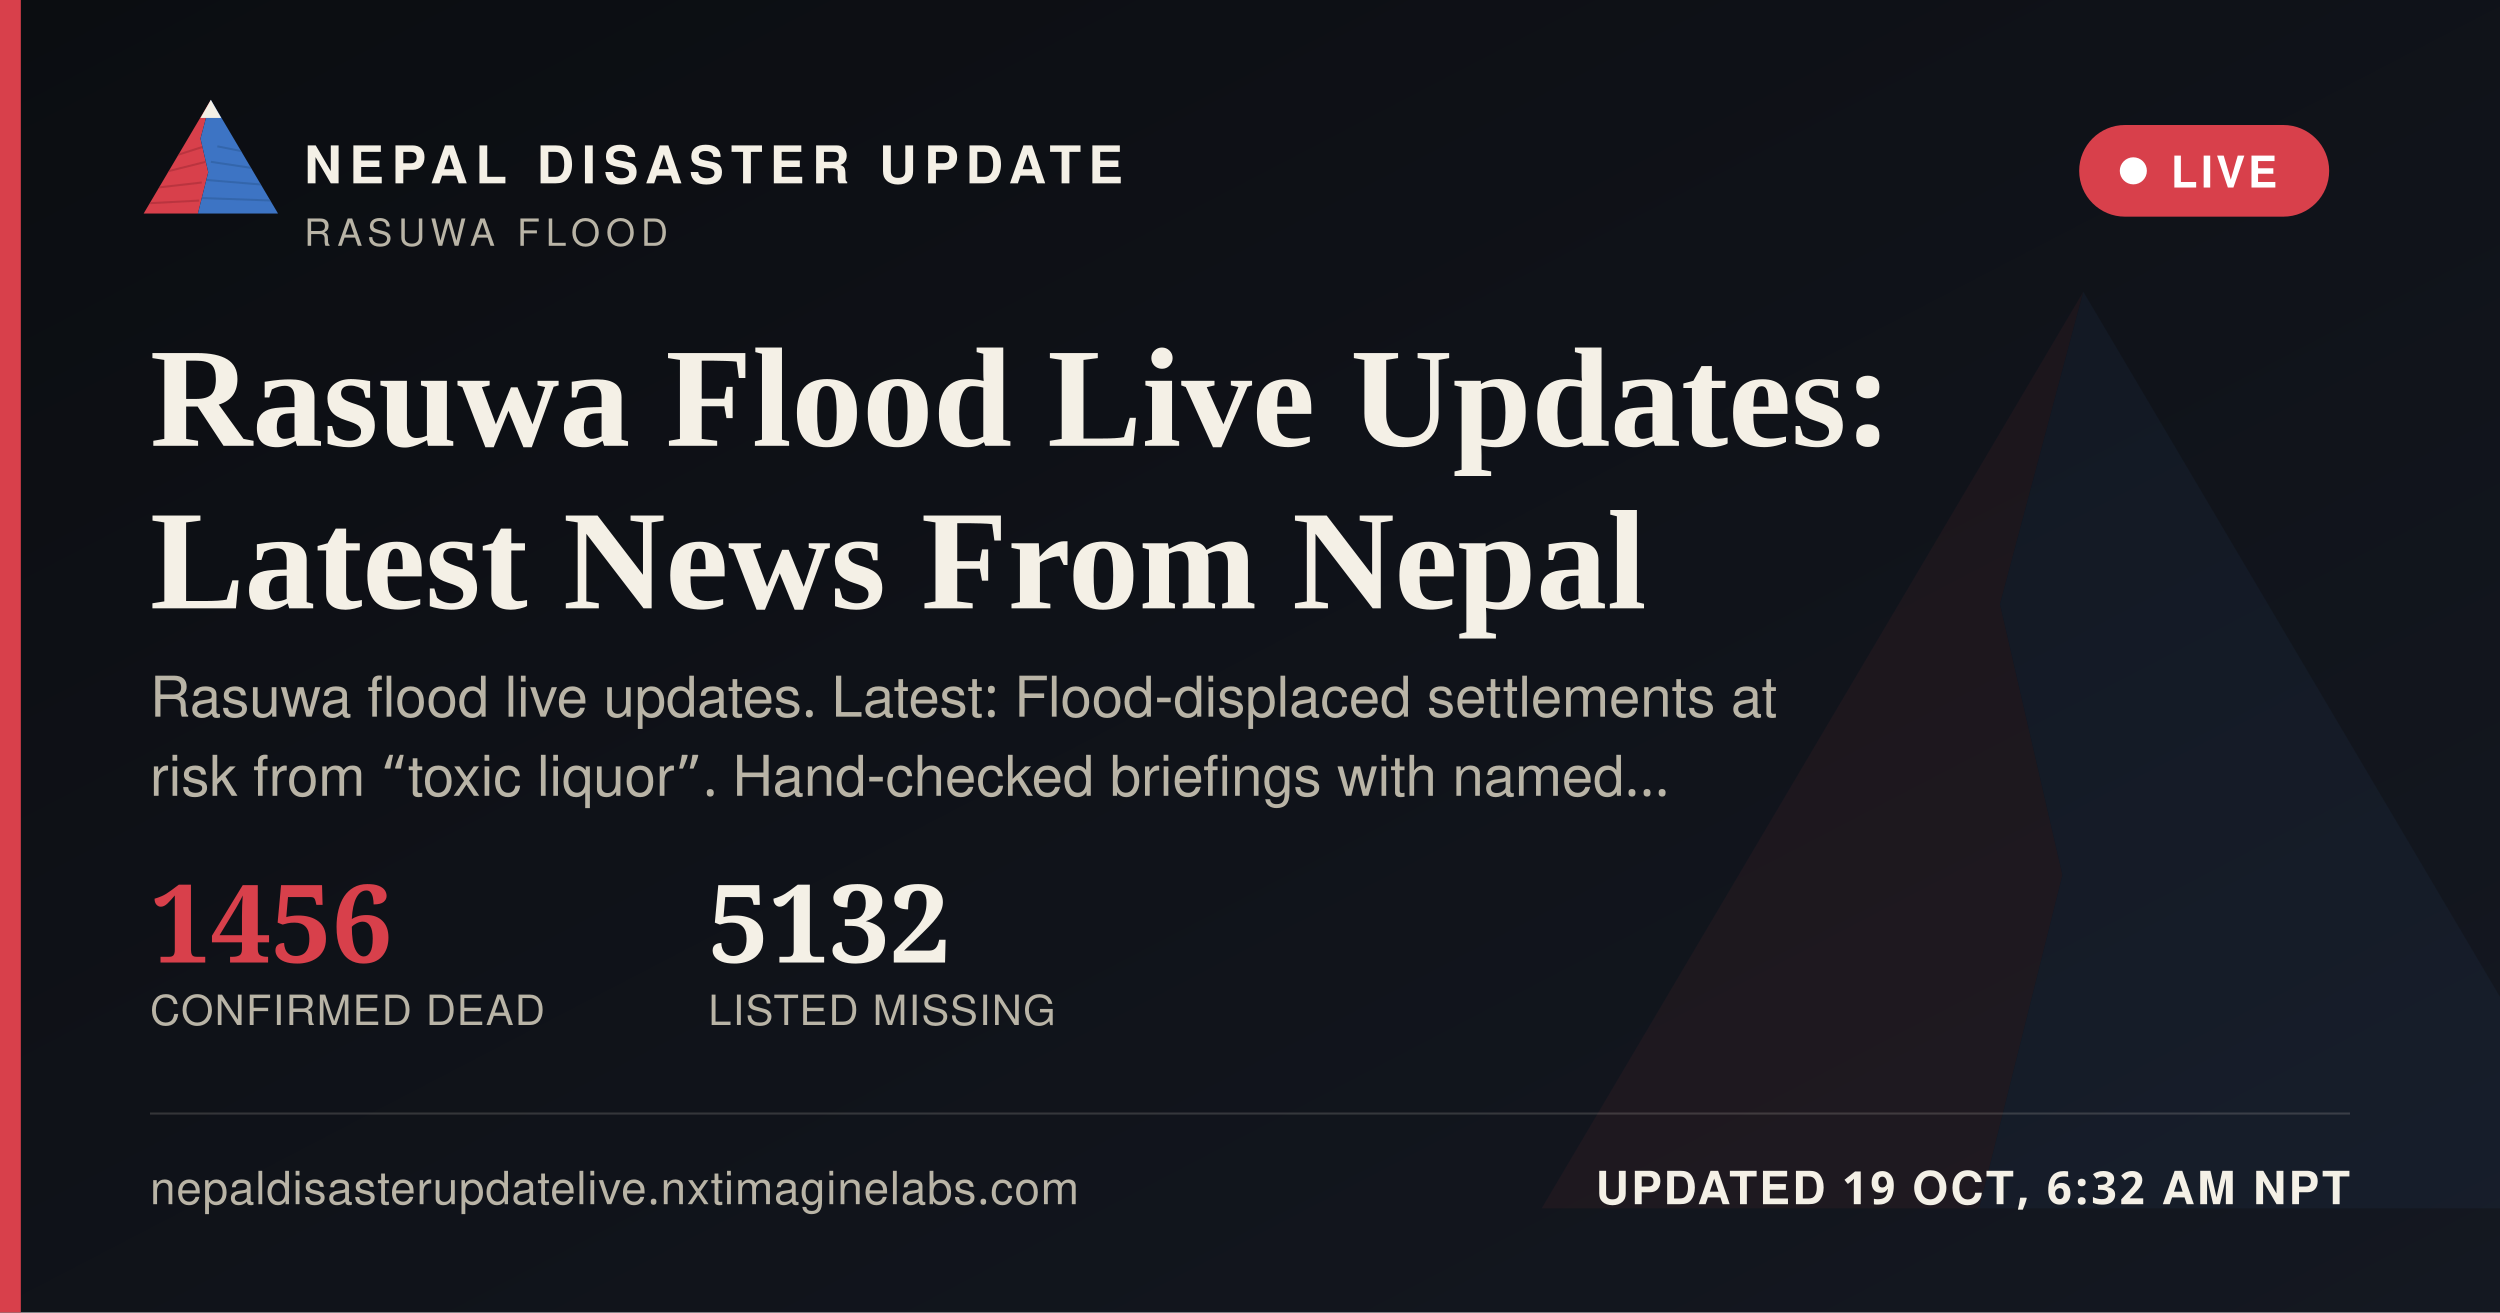
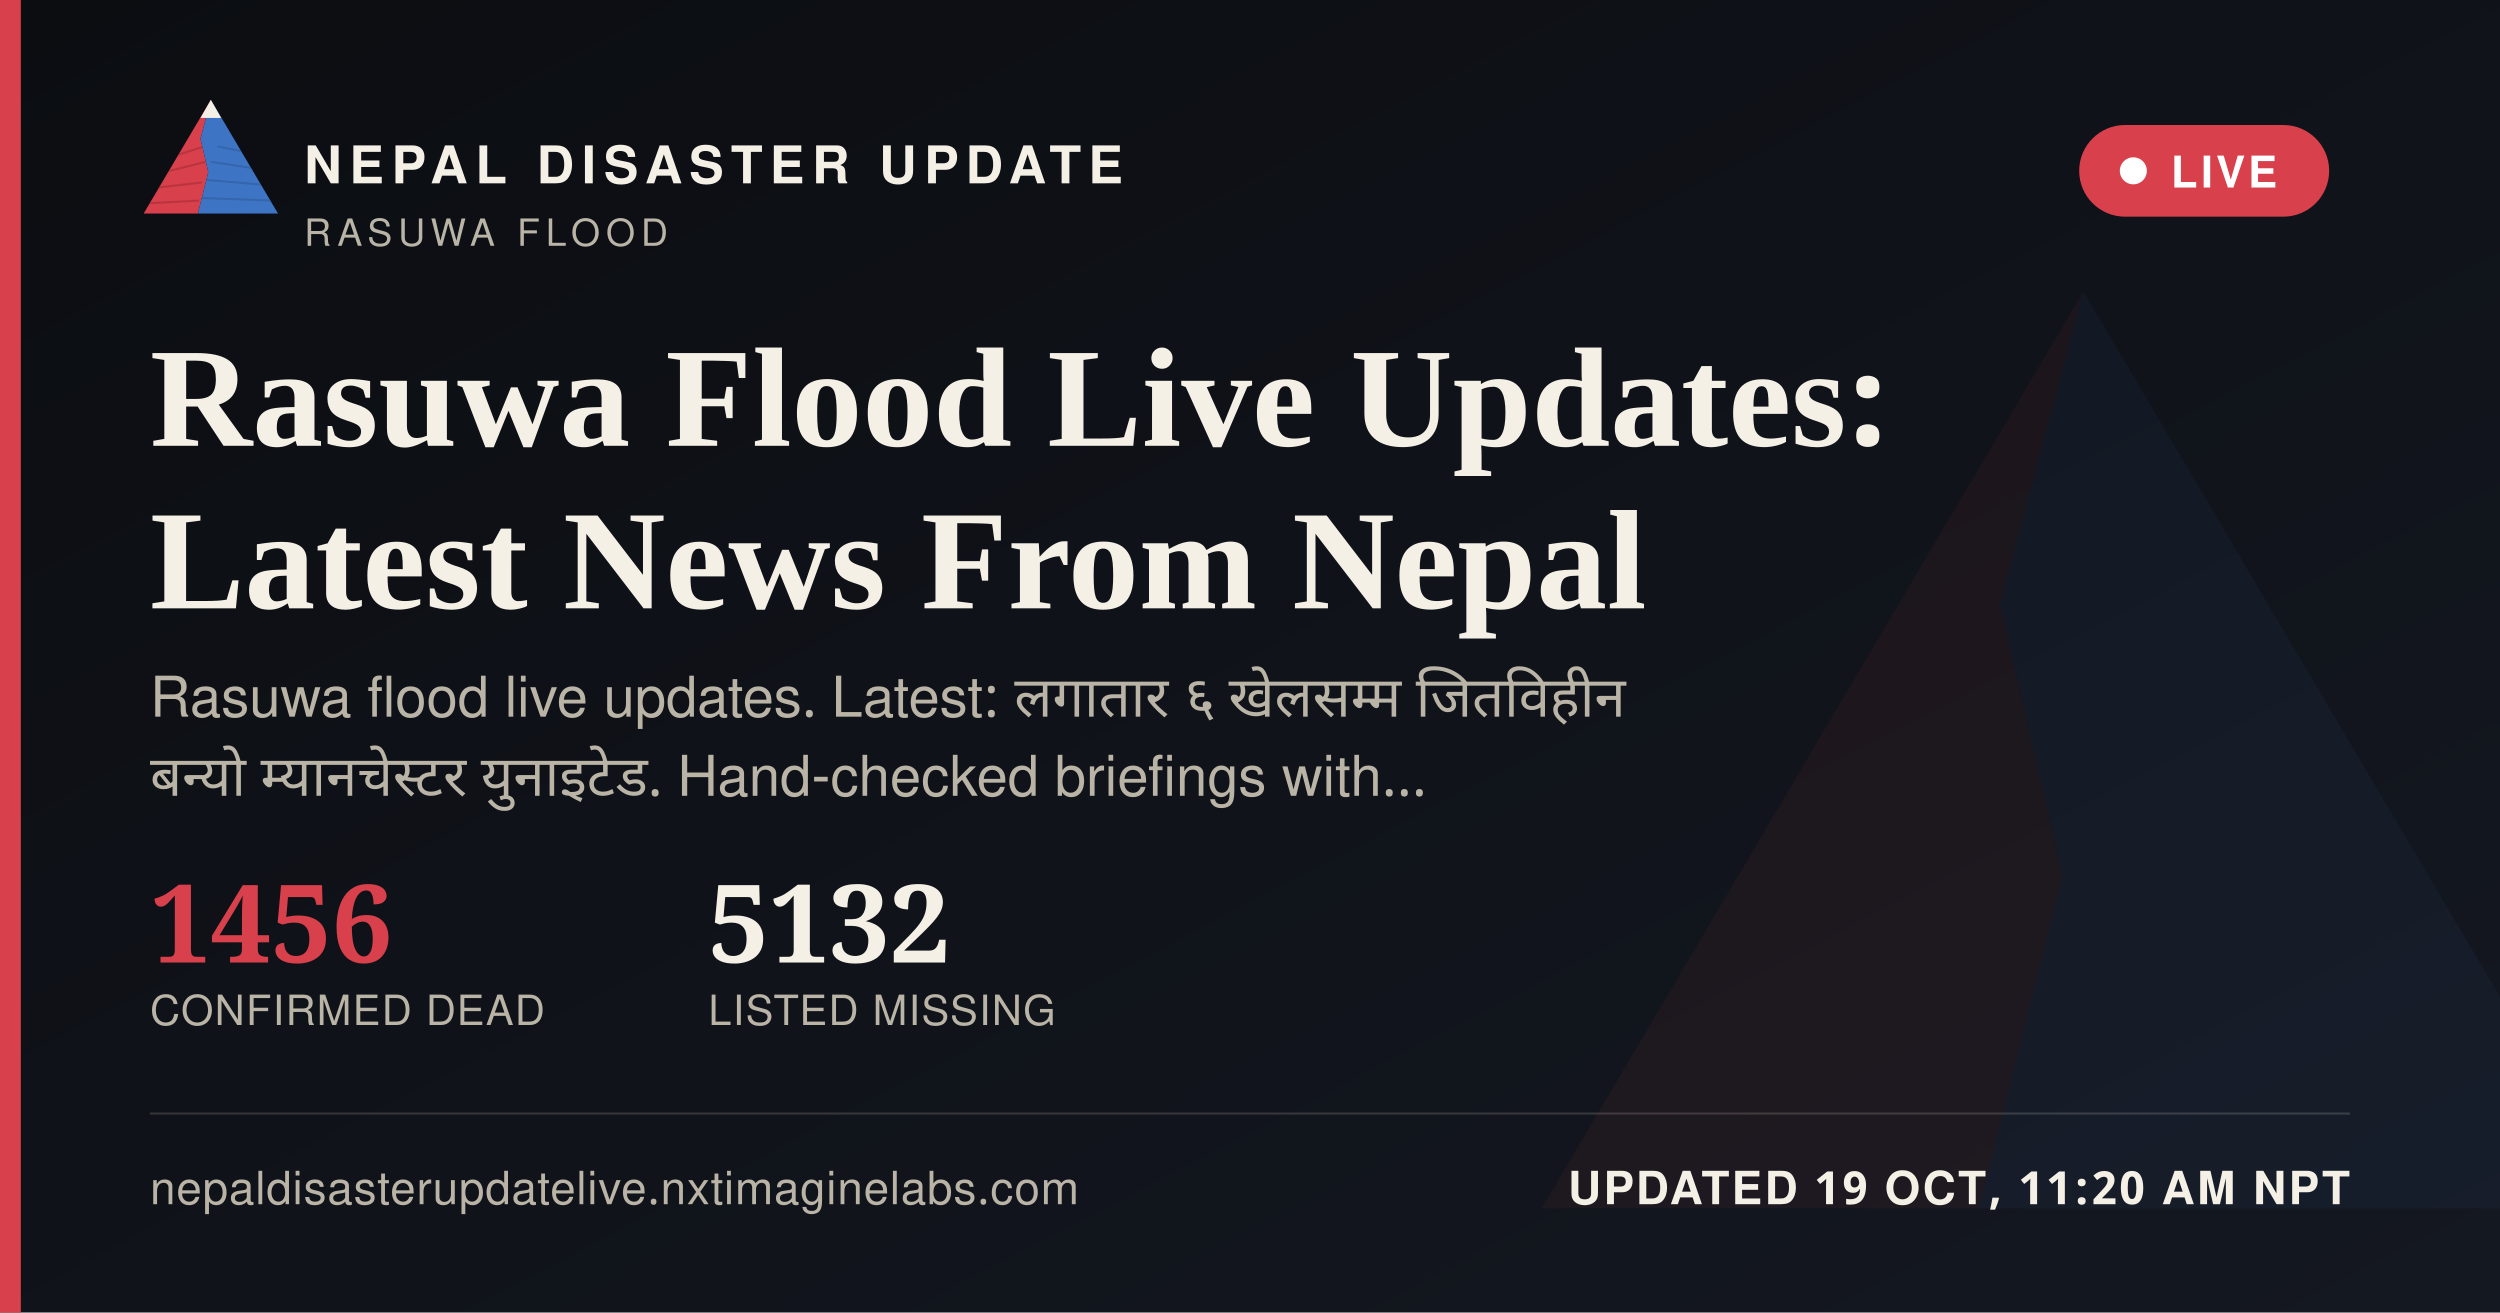
<svg xmlns="http://www.w3.org/2000/svg" width="1200" height="630" viewBox="0 0 1200 630">
  <defs>
    <linearGradient id="ogbg" x1="0" y1="0" x2="1" y2="1">
      <stop offset="0" stop-color="#0B0D11" />
      <stop offset="1" stop-color="#141821" />
    </linearGradient>
  </defs>
  <rect width="1200" height="630" fill="url(#ogbg)" />
  <g transform="translate(700,60) scale(5)" opacity="0.06">
    <polygon points="60,16 52,46 58,72 50,104 8,104" fill="#D8404B" />
    <polygon points="60,16 112,104 50,104 58,72 52,46" fill="#3D74C4" />
  </g>
  <rect x="0" y="0" width="10" height="630" fill="#D8404B" />
  <g transform="translate(64,38) scale(0.62)">
    <g>
      <defs>
        <clipPath id="ogLc">
          <polygon points="60,16 52,46 58,72 50,104 8,104" />
        </clipPath>
        <clipPath id="ogRc">
          <polygon points="60,16 112,104 50,104 58,72 52,46" />
        </clipPath>
      </defs>
      <polygon points="60,16 52,46 58,72 50,104 8,104" fill="#D8404B" />
      <g clip-path="url(#ogLc)" stroke="#A32A34" stroke-width="1.6" fill="none" opacity="0.55">
        <path d="M30,60 L55,52" />
        <path d="M24,72 L56,64" />
        <path d="M18,84 L53,80" />
        <path d="M13,96 L51,94" />
      </g>
      <polygon points="60,16 112,104 50,104 58,72 52,46" fill="#3D74C4" />
      <g clip-path="url(#ogRc)" stroke="#2A5793" stroke-width="1.6" fill="none" opacity="0.5">
        <path d="M65,52 L95,58" />
        <path d="M60,64 L100,70" />
        <path d="M56,78 L104,82" />
        <path d="M52,92 L108,94" />
      </g>
      <polygon points="60,16 52,30 68,30" fill="#F4F0E6" />
    </g>
  </g>
  <text x="146" y="88" font-family="'Public Sans', 'Noto Sans Devanagari', 'Helvetica Neue', Helvetica, Arial, sans-serif" font-size="25" font-weight="800" letter-spacing="3.6" fill="#F4F0E6">NEPAL DISASTER UPDATE</text>
  <text x="146" y="118" font-family="'Public Sans', 'Noto Sans Devanagari', 'Helvetica Neue', Helvetica, Arial, sans-serif" font-size="18" letter-spacing="2.8" fill="#B9B4A6">RASUWA FLOOD</text>
  <g>
    <rect x="998" y="60" width="120" height="44" rx="22" fill="#D8404B" stroke="none" />
    <circle cx="1024" cy="82" r="6.5" fill="#FFFFFF" />
    <text x="1042" y="90" font-family="'Public Sans', 'Noto Sans Devanagari', 'Helvetica Neue', Helvetica, Arial, sans-serif" font-size="21" font-weight="700" letter-spacing="1.6" fill="#FFFFFF">LIVE</text>
  </g>
  <text x="72" y="214" font-family="Newsreader, 'Noto Serif Devanagari', Georgia, 'Times New Roman', serif" font-size="68" font-weight="600" fill="#F4F0E6">Rasuwa Flood Live Updates:</text>
  <text x="72" y="292" font-family="Newsreader, 'Noto Serif Devanagari', Georgia, 'Times New Roman', serif" font-size="68" font-weight="600" fill="#F4F0E6">Latest News From Nepal</text>
-   <text x="72" y="344" font-family="'Public Sans', 'Noto Sans Devanagari', 'Helvetica Neue', Helvetica, Arial, sans-serif" font-size="27" fill="#B9B4A6">Rasuwa flood live updates. Latest: Flood-displaced settlements at</text>
-   <text x="72" y="382" font-family="'Public Sans', 'Noto Sans Devanagari', 'Helvetica Neue', Helvetica, Arial, sans-serif" font-size="27" fill="#B9B4A6">risk from “toxic liquor”. Hand-checked briefings with named…</text>
+   <text x="72" y="344" font-family="'Public Sans', 'Noto Sans Devanagari', 'Helvetica Neue', Helvetica, Arial, sans-serif" font-size="27" fill="#B9B4A6" word-spacing="6">Rasuwa flood live updates. Latest: लगातार ६ खेलसम्म जितविहीन</text>
+   <text x="72" y="382" font-family="'Public Sans', 'Noto Sans Devanagari', 'Helvetica Neue', Helvetica, Arial, sans-serif" font-size="27" fill="#B9B4A6" word-spacing="6">बन्यो म्यानचेस्टर युनाइटेड. Hand-checked briefings with…</text>
  <g transform="translate(72,462)">
    <text x="0" y="0" font-family="Newsreader, 'Noto Serif Devanagari', Georgia, 'Times New Roman', serif" font-size="52" font-weight="600" fill="#D8404B">1456</text>
    <text x="0" y="30" font-family="'Public Sans', 'Noto Sans Devanagari', 'Helvetica Neue', Helvetica, Arial, sans-serif" font-size="20" letter-spacing="0.6" fill="#B9B4A6">CONFIRMED DEAD</text>
    <text x="268" y="0" font-family="Newsreader, 'Noto Serif Devanagari', Georgia, 'Times New Roman', serif" font-size="52" font-weight="600" fill="#F4F0E6">5132</text>
    <text x="268" y="30" font-family="'Public Sans', 'Noto Sans Devanagari', 'Helvetica Neue', Helvetica, Arial, sans-serif" font-size="20" letter-spacing="0.6" fill="#B9B4A6">LISTED MISSING</text>
  </g>
  <rect x="72" y="534" width="1056" height="1" fill="rgba(244,240,230,0.16)" />
  <text x="72" y="578" font-family="'Public Sans', 'Noto Sans Devanagari', 'Helvetica Neue', Helvetica, Arial, sans-serif" font-size="22" fill="#B9B4A6" letter-spacing="0.4">nepaldisasterupdatelive.nxtimaginelabs.com</text>
-   <text x="1128" y="578" text-anchor="end" font-family="'Public Sans', 'Noto Sans Devanagari', 'Helvetica Neue', Helvetica, Arial, sans-serif" font-size="22" font-weight="700" letter-spacing="1.2" fill="#F4F0E6">UPDATED 19 OCT, 6:32 AM NPT</text>
+   <text x="1128" y="578" text-anchor="end" font-family="'Public Sans', 'Noto Sans Devanagari', 'Helvetica Neue', Helvetica, Arial, sans-serif" font-size="22" font-weight="700" letter-spacing="1.2" fill="#F4F0E6">UPDATED 19 OCT, 11:20 AM NPT</text>
</svg>
